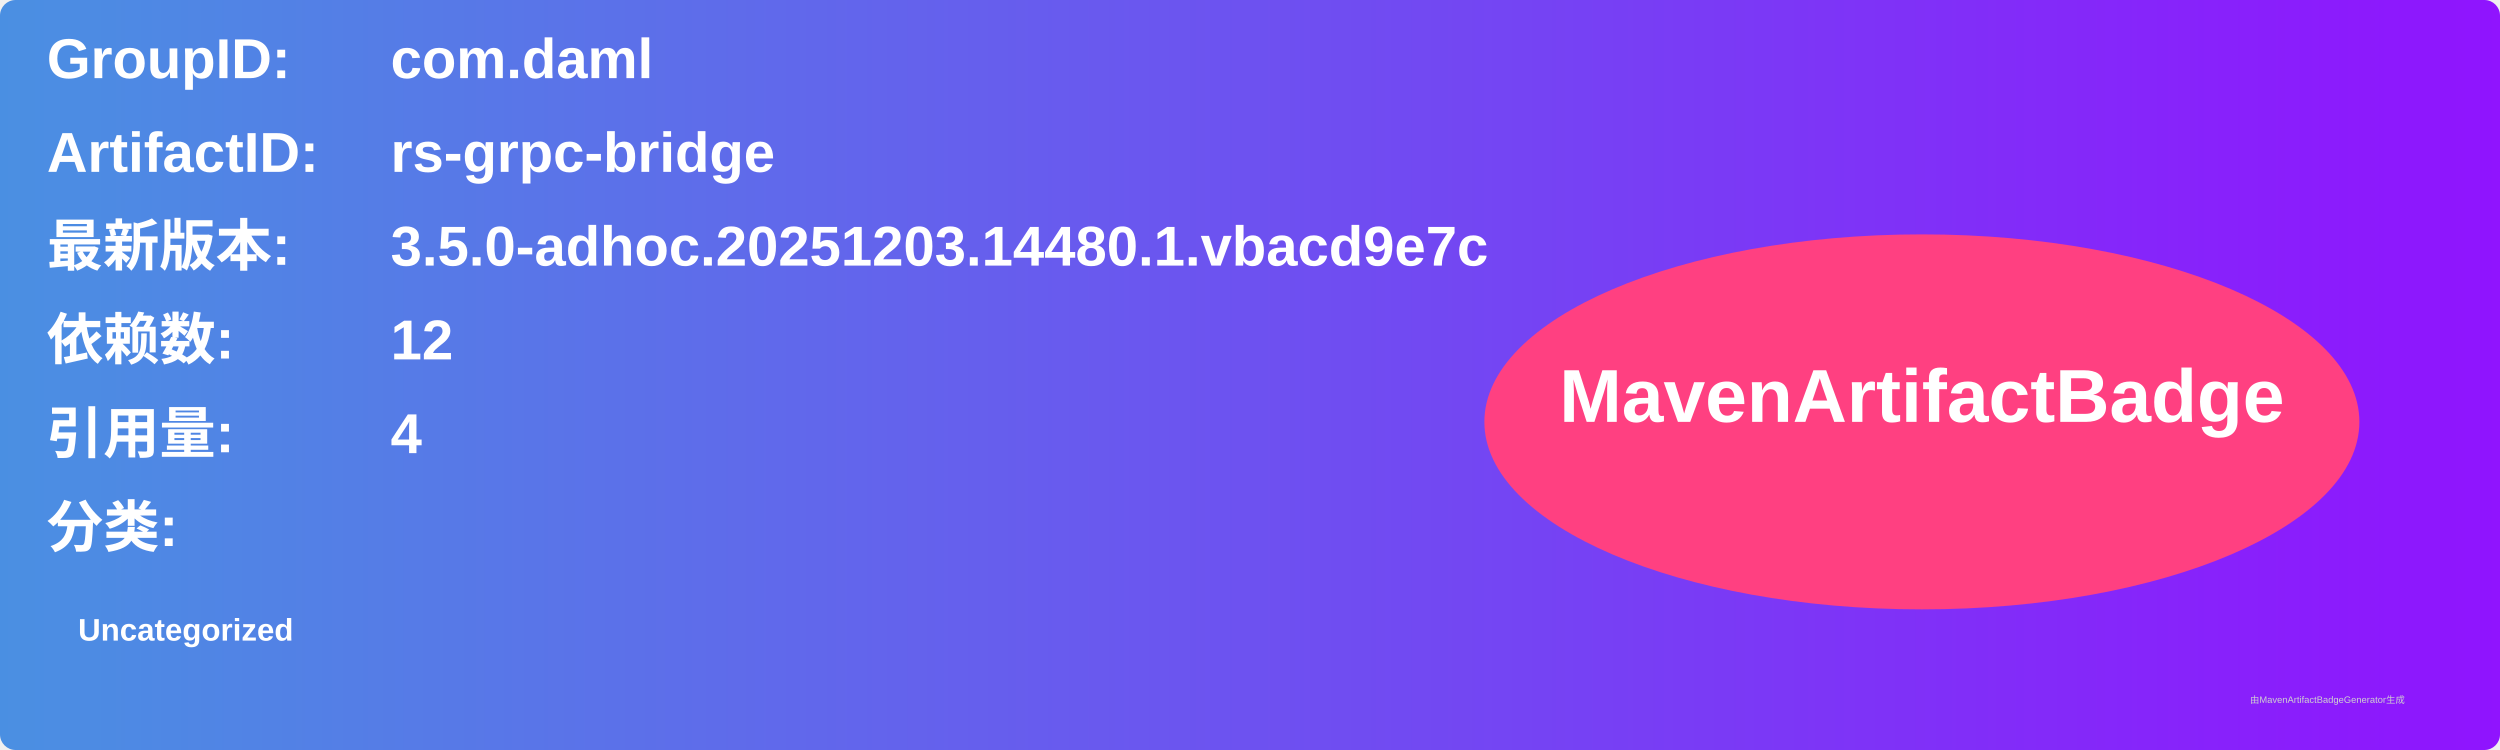
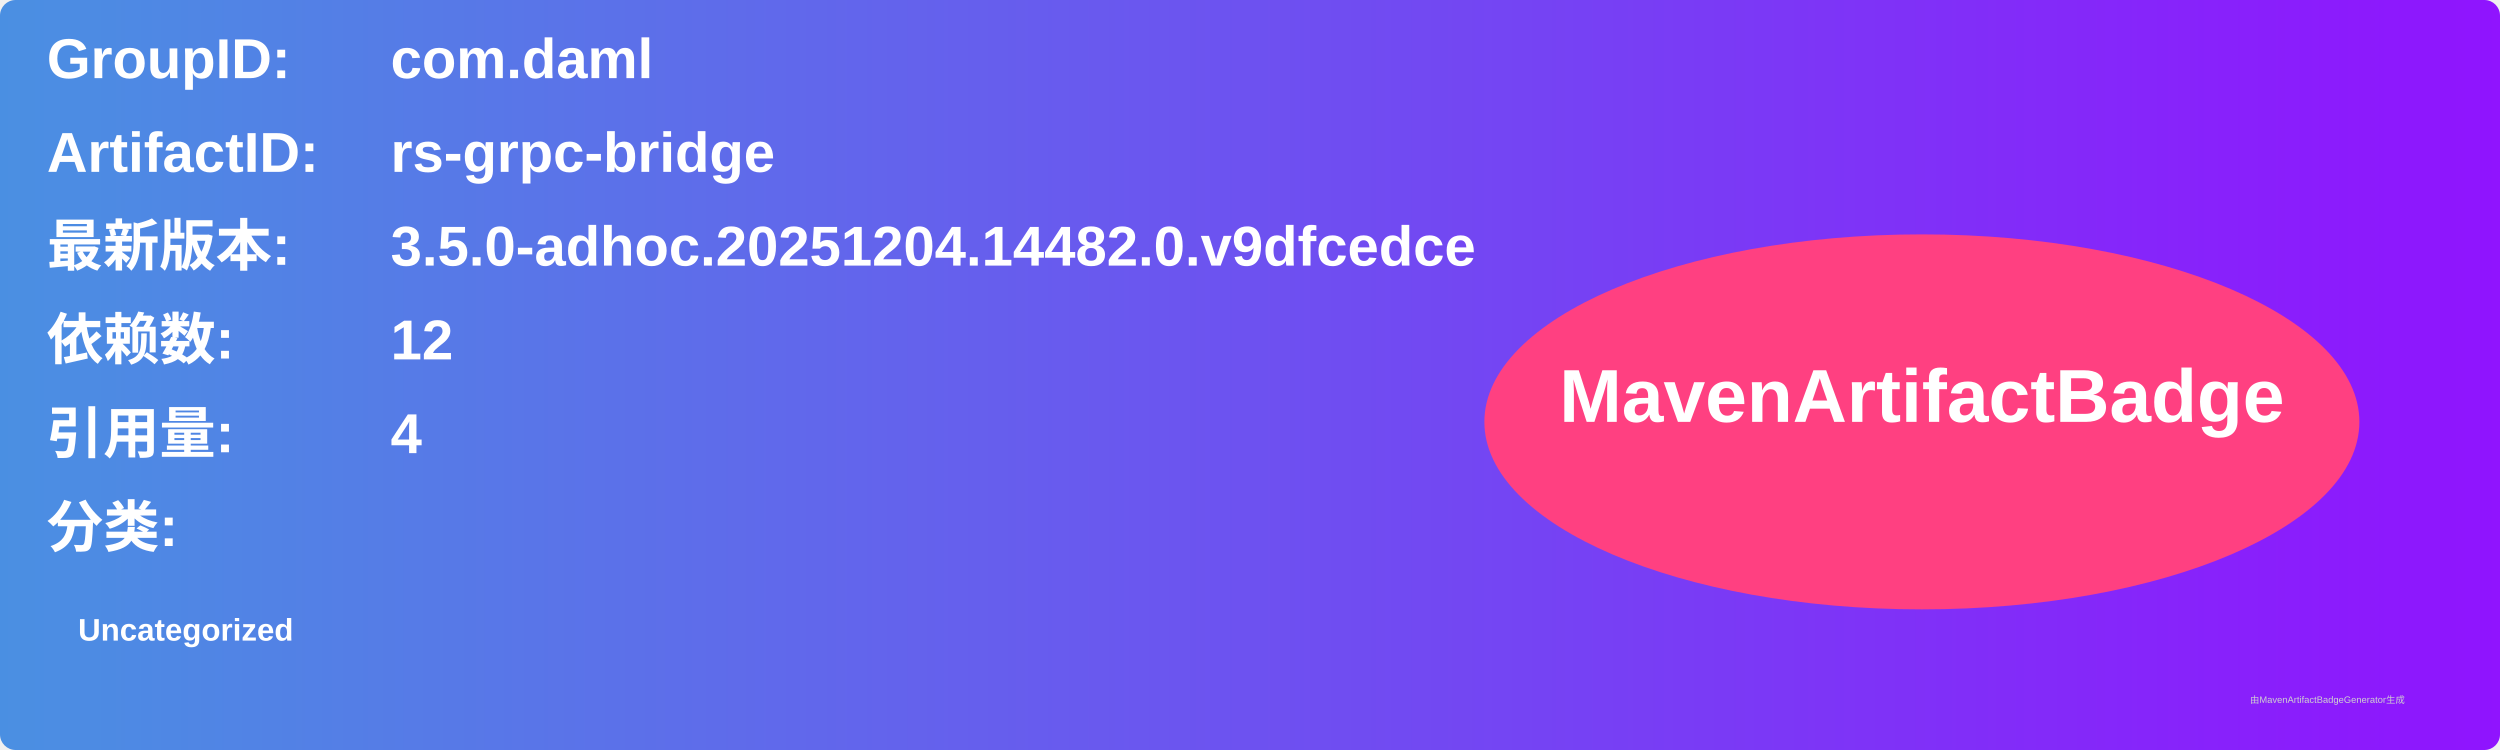
<svg xmlns="http://www.w3.org/2000/svg" width="800" height="240" viewBox="0 0 800 240">
  <linearGradient id="grad" x1="0%" y1="0%" x2="100%" y2="0%">
    <stop offset="0%" stop-color="#4a90e2" />
    <stop offset="100%" stop-color="#9013fe" />
  </linearGradient>
  <rect width="100%" height="100%" rx="5" ry="5" fill="url(#grad)" />
  <g transform="translate(15, 15)">
    <text x="0" y="10" font-family="Arial" font-size="18" fill="white" font-weight="bold" width="260">GroupID:</text>
    <text x="110" y="10" font-family="Arial" font-size="18" fill="white" font-weight="bold" width="460">com.daml</text>
    <text x="0" y="40" font-family="Arial" font-size="18" fill="white" font-weight="bold" width="260">ArtifactID:</text>
    <text x="110" y="40" font-family="Arial" font-size="18" fill="white" font-weight="bold" width="460">rs-grpc-bridge</text>
    <text x="0" y="70" font-family="Arial" font-size="18" fill="white" font-weight="bold">最新版本:</text>
    <text x="110" y="70" font-family="Arial" font-size="18" fill="white" font-weight="bold">
-       <tspan font-weight="bold">3.5.0-adhoc.20251203.14480.1.vbacd9e7c</tspan>
+       <tspan font-weight="bold">3.5.0-adhoc.20251204.14482.0.v9dfcedce</tspan>
    </text>
    <text x="0" y="100" font-family="Arial" font-size="18" fill="white" font-weight="bold">依赖数: </text>
    <text x="110" y="100" font-family="Arial" font-size="18" fill="white">
      <tspan font-weight="bold">12</tspan>
    </text>
    <text x="0" y="130" font-family="Arial" font-size="18" fill="white" font-weight="bold">引用量: </text>
    <text x="110" y="130" font-family="Arial" font-size="18" fill="white">
      <tspan font-weight="bold">4</tspan>
    </text>
    <text x="0" y="160" font-family="Arial" font-size="18" fill="white" font-weight="bold">分类:</text>
    <text x="10" y="190" font-family="Arial" font-size="10" fill="white">
      <tspan font-weight="bold">Uncategorized</tspan>
    </text>
    <ellipse cx="600" cy="120" rx="140" ry="60" fill="#ff4081" />
    <text x="600" y="120" text-anchor="middle" font-family="Arial" font-size="24" fill="white" font-weight="bold">MavenArtifactBadge</text>
  </g>
  <text x="720" y="225" font-family="Arial" font-size="3" fill="#d0d0d0">由MavenArtifactBadgeGenerator生成</text>
</svg>
